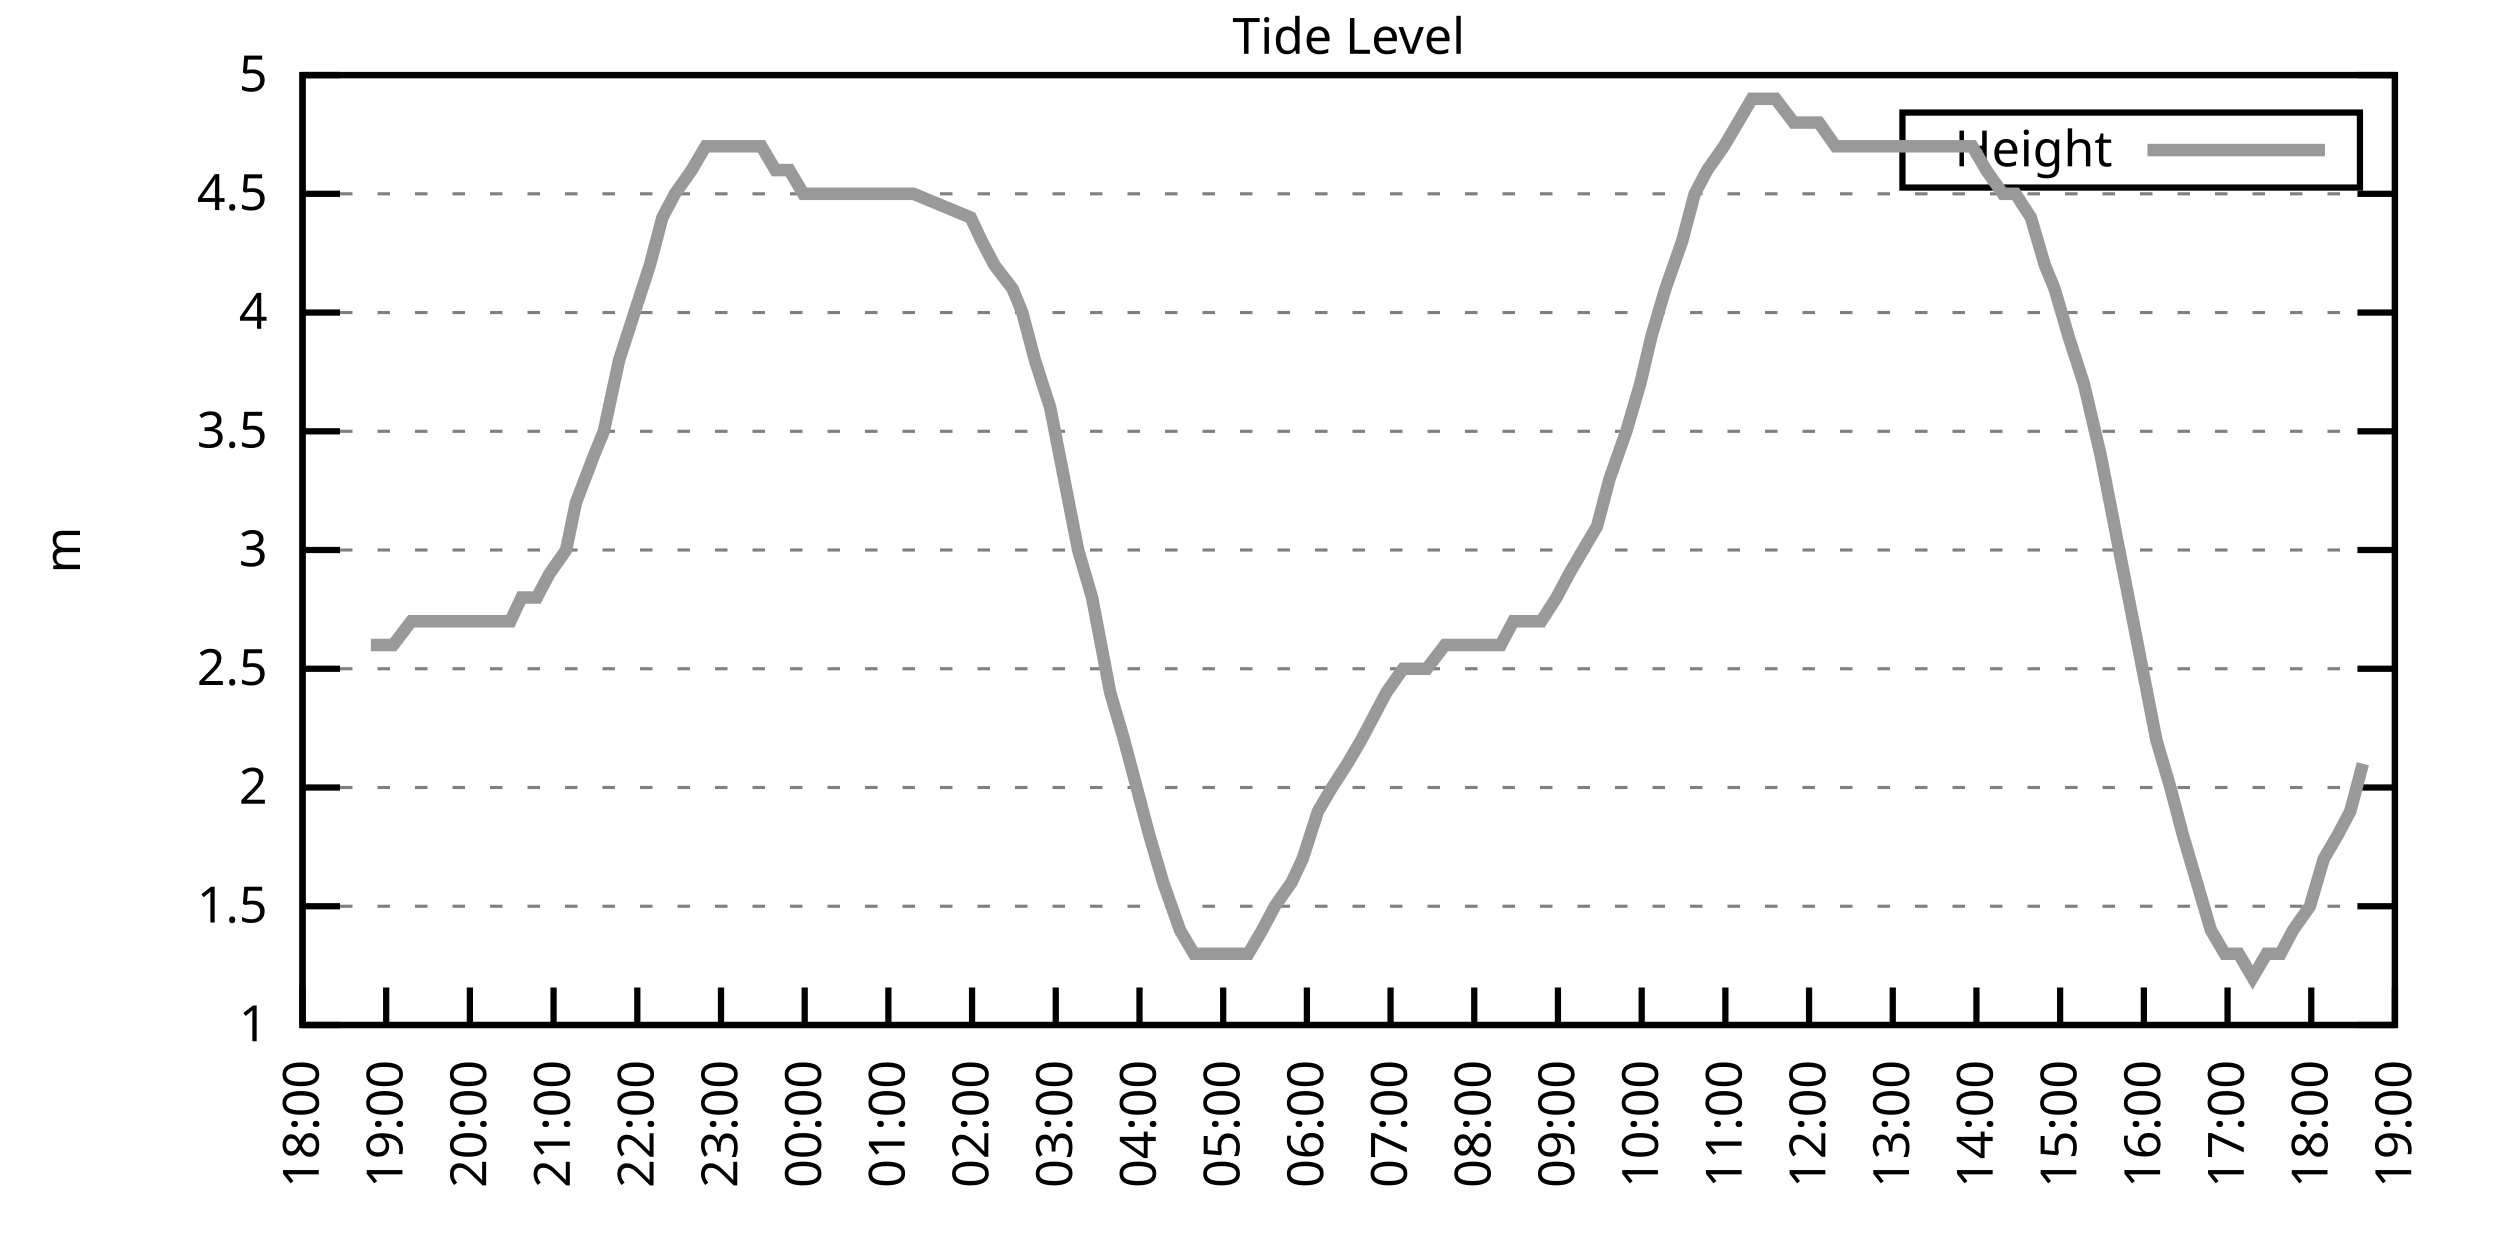
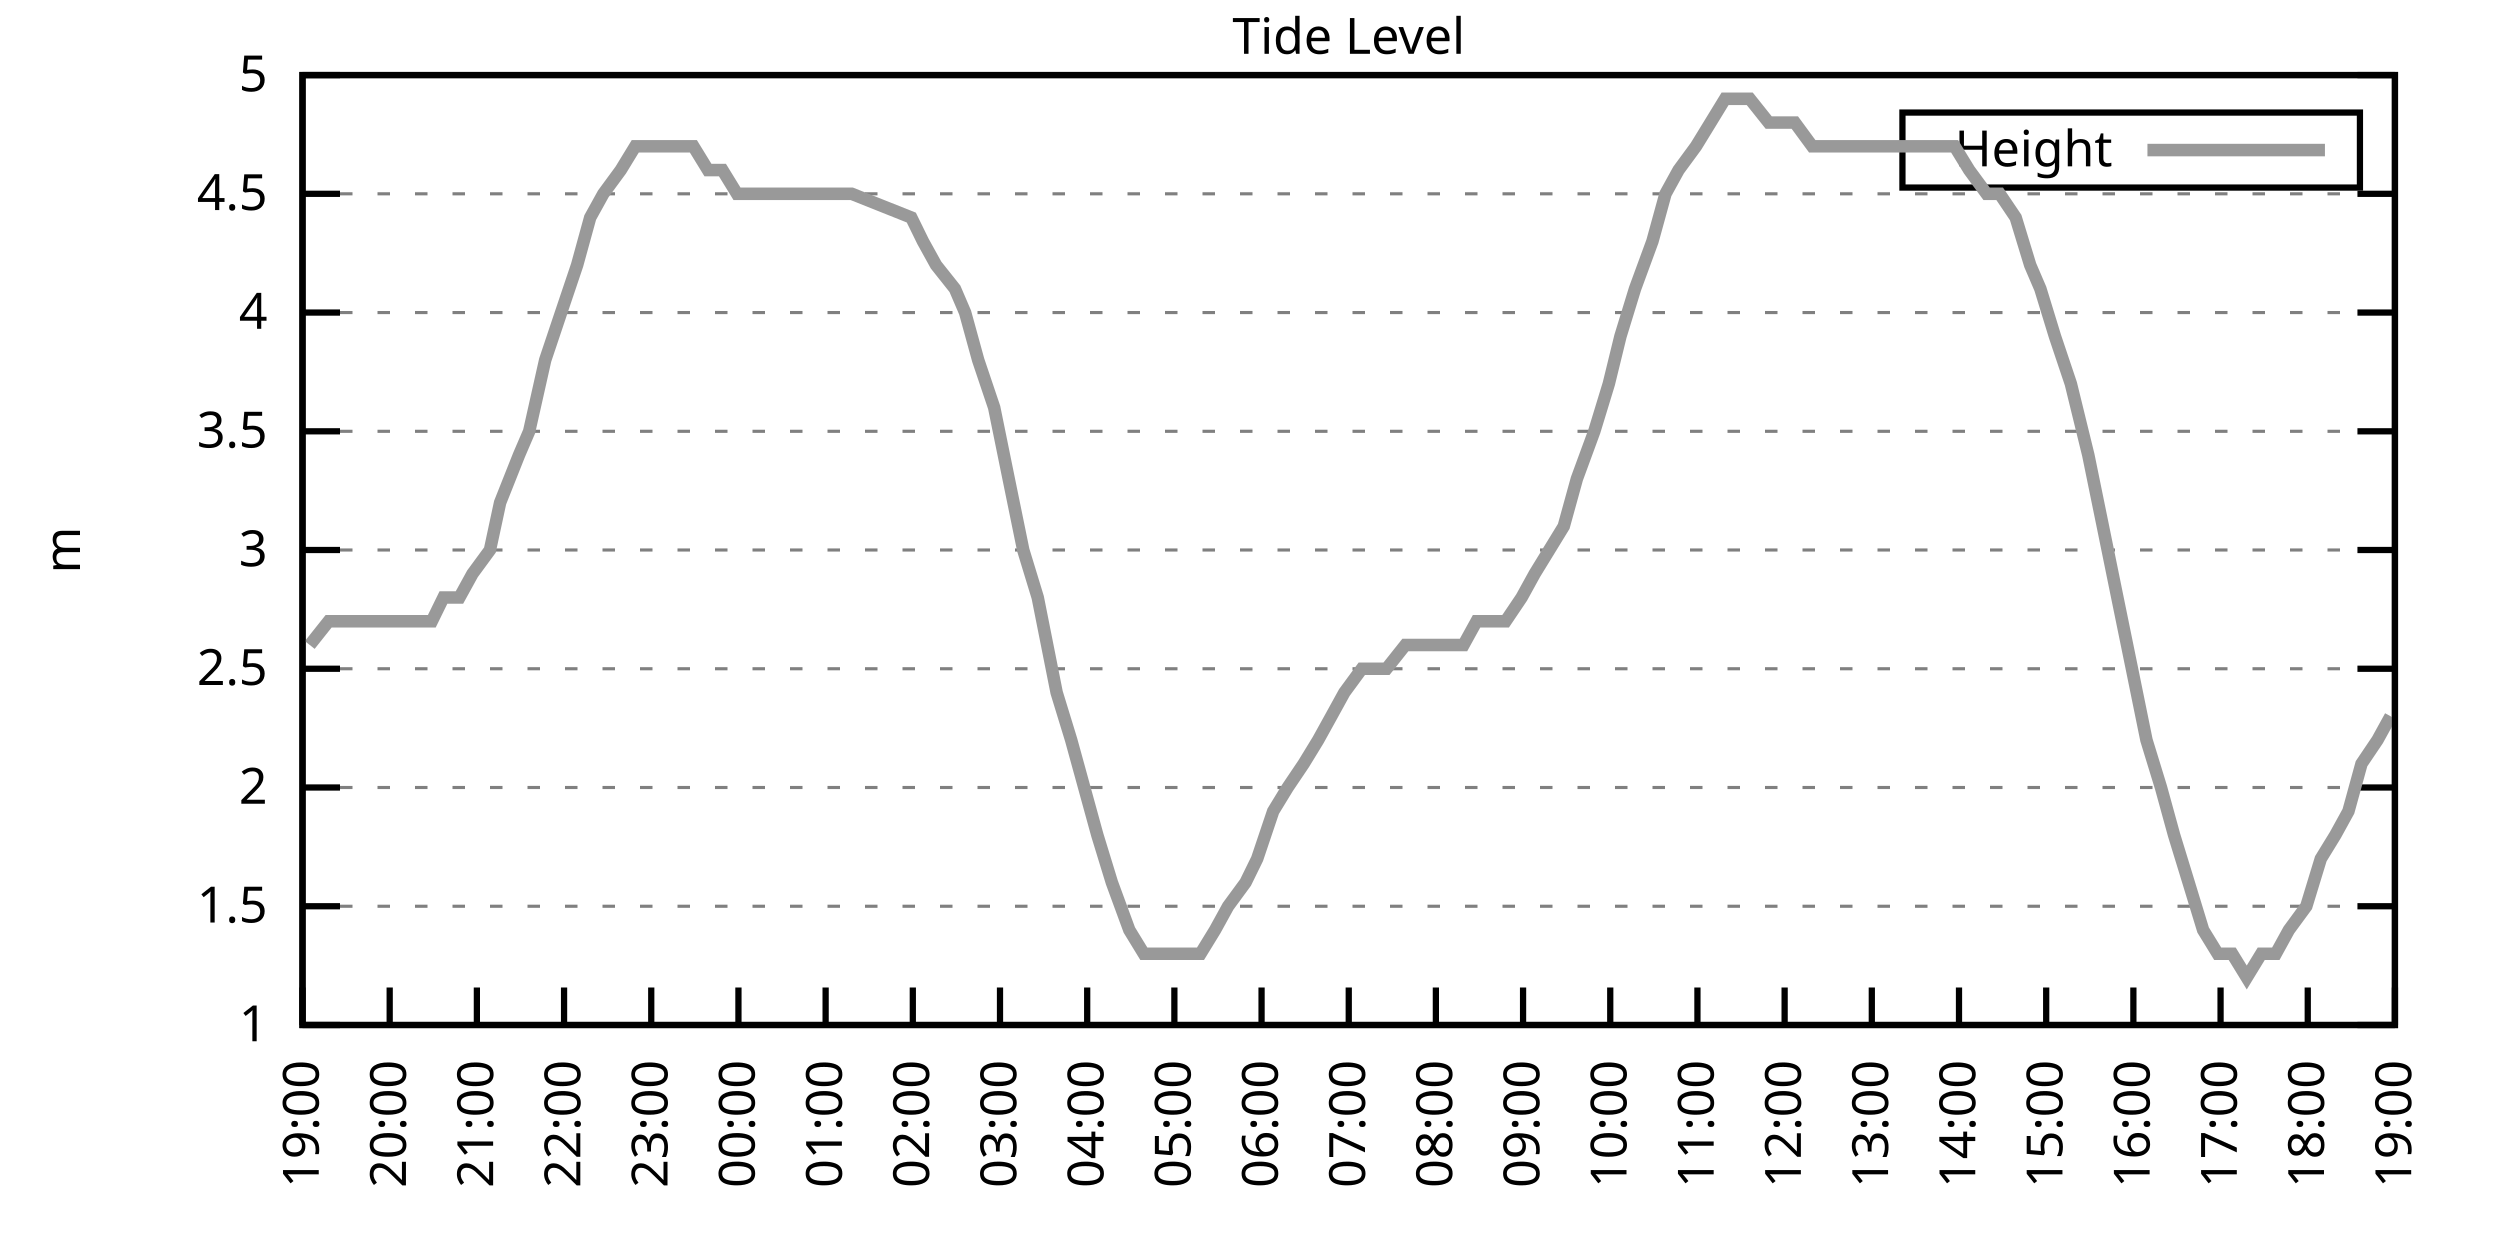
<svg xmlns="http://www.w3.org/2000/svg" xmlns:xlink="http://www.w3.org/1999/xlink" width="400" height="200" viewBox="0 0 400 200">
  <g id="gnuplot_canvas">
    <rect x="0" y="0" width="400" height="200" fill="none" />
    <defs>
      <circle id="gpDot" r="0.5" stroke-width="0.5" stroke="currentColor" />
      <path id="gpPt0" stroke-width="0.333" stroke="currentColor" d="M-1,0 h2 M0,-1 v2" />
      <path id="gpPt1" stroke-width="0.333" stroke="currentColor" d="M-1,-1 L1,1 M1,-1 L-1,1" />
      <path id="gpPt2" stroke-width="0.333" stroke="currentColor" d="M-1,0 L1,0 M0,-1 L0,1 M-1,-1 L1,1 M-1,1 L1,-1" />
      <rect id="gpPt3" stroke-width="0.333" stroke="currentColor" x="-1" y="-1" width="2" height="2" />
      <rect id="gpPt4" stroke-width="0.333" stroke="currentColor" fill="currentColor" x="-1" y="-1" width="2" height="2" />
      <circle id="gpPt5" stroke-width="0.333" stroke="currentColor" cx="0" cy="0" r="1" />
      <use xlink:href="#gpPt5" id="gpPt6" fill="currentColor" stroke="none" />
      <path id="gpPt7" stroke-width="0.333" stroke="currentColor" d="M0,-1.33 L-1.33,0.67 L1.33,0.67 z" />
      <use xlink:href="#gpPt7" id="gpPt8" fill="currentColor" stroke="none" />
      <use xlink:href="#gpPt7" id="gpPt9" stroke="currentColor" transform="rotate(180)" />
      <use xlink:href="#gpPt9" id="gpPt10" fill="currentColor" stroke="none" />
      <use xlink:href="#gpPt3" id="gpPt11" stroke="currentColor" transform="rotate(45)" />
      <use xlink:href="#gpPt11" id="gpPt12" fill="currentColor" stroke="none" />
      <path id="gpPt13" stroke-width="0.333" stroke="currentColor" d="M0,1.330 L1.265,0.411 L0.782,-1.067 L-0.782,-1.076 L-1.265,0.411 z" />
      <use xlink:href="#gpPt13" id="gpPt14" fill="currentColor" stroke="none" />
      <filter id="textbox" filterUnits="objectBoundingBox" x="0" y="0" height="1" width="1">
        <feFlood flood-color="white" flood-opacity="1" result="bgnd" />
        <feComposite in="SourceGraphic" in2="bgnd" operator="atop" />
      </filter>
      <filter id="greybox" filterUnits="objectBoundingBox" x="0" y="0" height="1" width="1">
        <feFlood flood-color="lightgrey" flood-opacity="1" result="grey" />
        <feComposite in="SourceGraphic" in2="grey" operator="atop" />
      </filter>
    </defs>
    <g fill="none" color="white" stroke="currentColor" stroke-width="1.00" stroke-linecap="butt" stroke-linejoin="miter">
</g>
    <g fill="none" color="black" stroke="currentColor" stroke-width="1.00" stroke-linecap="butt" stroke-linejoin="miter">
      <g stroke="none" shape-rendering="crispEdges">
        <polygon fill="rgb(255, 255, 255)" points="48.40,164.00 383.18,164.00 383.18,12.02 48.40,12.02 " />
      </g>
    </g>
    <g fill="none" color="black" stroke="currentColor" stroke-width="1.00" stroke-linecap="butt" stroke-linejoin="miter">
</g>
    <g fill="none" color="black" stroke="black" stroke-width="0.50" stroke-linecap="butt" stroke-linejoin="miter">
</g>
    <g fill="none" color="gray" stroke="currentColor" stroke-width="0.50" stroke-linecap="butt" stroke-linejoin="miter">
      <path stroke="gray" stroke-dasharray="2,4" class="gridline" d="M48.40,164.00 L383.19,164.00  " />
    </g>
    <g fill="none" color="gray" stroke="gray" stroke-width="1.00" stroke-linecap="butt" stroke-linejoin="miter">
</g>
    <g fill="none" color="black" stroke="currentColor" stroke-width="1.00" stroke-linecap="butt" stroke-linejoin="miter">
      <path stroke="black" d="M48.40,164.00 L54.40,164.00 M383.19,164.00 L377.19,164.00  " />
      <g transform="translate(42.80,166.60)" stroke="none" fill="black" font-family="Sans" font-size="8.00" text-anchor="end">
        <text>
          <tspan font-family="Sans"> 1</tspan>
        </text>
      </g>
    </g>
    <g fill="none" color="black" stroke="currentColor" stroke-width="1.00" stroke-linecap="butt" stroke-linejoin="miter">
</g>
    <g fill="none" color="black" stroke="black" stroke-width="0.50" stroke-linecap="butt" stroke-linejoin="miter">
</g>
    <g fill="none" color="gray" stroke="currentColor" stroke-width="0.50" stroke-linecap="butt" stroke-linejoin="miter">
      <path stroke="gray" stroke-dasharray="2,4" class="gridline" d="M48.40,145.00 L383.19,145.00  " />
    </g>
    <g fill="none" color="gray" stroke="gray" stroke-width="1.00" stroke-linecap="butt" stroke-linejoin="miter">
</g>
    <g fill="none" color="black" stroke="currentColor" stroke-width="1.00" stroke-linecap="butt" stroke-linejoin="miter">
      <path stroke="black" d="M48.40,145.00 L54.40,145.00 M383.19,145.00 L377.19,145.00  " />
      <g transform="translate(42.80,147.60)" stroke="none" fill="black" font-family="Sans" font-size="8.00" text-anchor="end">
        <text>
          <tspan font-family="Sans"> 1.5</tspan>
        </text>
      </g>
    </g>
    <g fill="none" color="black" stroke="currentColor" stroke-width="1.00" stroke-linecap="butt" stroke-linejoin="miter">
</g>
    <g fill="none" color="black" stroke="black" stroke-width="0.50" stroke-linecap="butt" stroke-linejoin="miter">
</g>
    <g fill="none" color="gray" stroke="currentColor" stroke-width="0.50" stroke-linecap="butt" stroke-linejoin="miter">
      <path stroke="gray" stroke-dasharray="2,4" class="gridline" d="M48.40,126.00 L383.19,126.00  " />
    </g>
    <g fill="none" color="gray" stroke="gray" stroke-width="1.00" stroke-linecap="butt" stroke-linejoin="miter">
</g>
    <g fill="none" color="black" stroke="currentColor" stroke-width="1.00" stroke-linecap="butt" stroke-linejoin="miter">
      <path stroke="black" d="M48.40,126.00 L54.40,126.00 M383.19,126.00 L377.19,126.00  " />
      <g transform="translate(42.80,128.60)" stroke="none" fill="black" font-family="Sans" font-size="8.00" text-anchor="end">
        <text>
          <tspan font-family="Sans"> 2</tspan>
        </text>
      </g>
    </g>
    <g fill="none" color="black" stroke="currentColor" stroke-width="1.00" stroke-linecap="butt" stroke-linejoin="miter">
</g>
    <g fill="none" color="black" stroke="black" stroke-width="0.50" stroke-linecap="butt" stroke-linejoin="miter">
</g>
    <g fill="none" color="gray" stroke="currentColor" stroke-width="0.50" stroke-linecap="butt" stroke-linejoin="miter">
      <path stroke="gray" stroke-dasharray="2,4" class="gridline" d="M48.40,107.00 L383.19,107.00  " />
    </g>
    <g fill="none" color="gray" stroke="gray" stroke-width="1.00" stroke-linecap="butt" stroke-linejoin="miter">
</g>
    <g fill="none" color="black" stroke="currentColor" stroke-width="1.00" stroke-linecap="butt" stroke-linejoin="miter">
      <path stroke="black" d="M48.40,107.00 L54.40,107.00 M383.19,107.00 L377.19,107.00  " />
      <g transform="translate(42.80,109.60)" stroke="none" fill="black" font-family="Sans" font-size="8.00" text-anchor="end">
        <text>
          <tspan font-family="Sans"> 2.5</tspan>
        </text>
      </g>
    </g>
    <g fill="none" color="black" stroke="currentColor" stroke-width="1.00" stroke-linecap="butt" stroke-linejoin="miter">
</g>
    <g fill="none" color="black" stroke="black" stroke-width="0.50" stroke-linecap="butt" stroke-linejoin="miter">
</g>
    <g fill="none" color="gray" stroke="currentColor" stroke-width="0.50" stroke-linecap="butt" stroke-linejoin="miter">
      <path stroke="gray" stroke-dasharray="2,4" class="gridline" d="M48.40,88.00 L383.19,88.00  " />
    </g>
    <g fill="none" color="gray" stroke="gray" stroke-width="1.00" stroke-linecap="butt" stroke-linejoin="miter">
</g>
    <g fill="none" color="black" stroke="currentColor" stroke-width="1.00" stroke-linecap="butt" stroke-linejoin="miter">
      <path stroke="black" d="M48.40,88.00 L54.40,88.00 M383.19,88.00 L377.19,88.00  " />
      <g transform="translate(42.80,90.60)" stroke="none" fill="black" font-family="Sans" font-size="8.00" text-anchor="end">
        <text>
          <tspan font-family="Sans"> 3</tspan>
        </text>
      </g>
    </g>
    <g fill="none" color="black" stroke="currentColor" stroke-width="1.00" stroke-linecap="butt" stroke-linejoin="miter">
</g>
    <g fill="none" color="black" stroke="black" stroke-width="0.50" stroke-linecap="butt" stroke-linejoin="miter">
</g>
    <g fill="none" color="gray" stroke="currentColor" stroke-width="0.50" stroke-linecap="butt" stroke-linejoin="miter">
      <path stroke="gray" stroke-dasharray="2,4" class="gridline" d="M48.40,69.01 L383.19,69.01  " />
    </g>
    <g fill="none" color="gray" stroke="gray" stroke-width="1.00" stroke-linecap="butt" stroke-linejoin="miter">
</g>
    <g fill="none" color="black" stroke="currentColor" stroke-width="1.00" stroke-linecap="butt" stroke-linejoin="miter">
      <path stroke="black" d="M48.40,69.01 L54.40,69.01 M383.19,69.01 L377.19,69.01  " />
      <g transform="translate(42.80,71.61)" stroke="none" fill="black" font-family="Sans" font-size="8.00" text-anchor="end">
        <text>
          <tspan font-family="Sans"> 3.5</tspan>
        </text>
      </g>
    </g>
    <g fill="none" color="black" stroke="currentColor" stroke-width="1.00" stroke-linecap="butt" stroke-linejoin="miter">
</g>
    <g fill="none" color="black" stroke="black" stroke-width="0.50" stroke-linecap="butt" stroke-linejoin="miter">
</g>
    <g fill="none" color="gray" stroke="currentColor" stroke-width="0.50" stroke-linecap="butt" stroke-linejoin="miter">
      <path stroke="gray" stroke-dasharray="2,4" class="gridline" d="M48.40,50.01 L383.19,50.01  " />
    </g>
    <g fill="none" color="gray" stroke="gray" stroke-width="1.00" stroke-linecap="butt" stroke-linejoin="miter">
</g>
    <g fill="none" color="black" stroke="currentColor" stroke-width="1.00" stroke-linecap="butt" stroke-linejoin="miter">
      <path stroke="black" d="M48.40,50.01 L54.40,50.01 M383.19,50.01 L377.19,50.01  " />
      <g transform="translate(42.80,52.61)" stroke="none" fill="black" font-family="Sans" font-size="8.00" text-anchor="end">
        <text>
          <tspan font-family="Sans"> 4</tspan>
        </text>
      </g>
    </g>
    <g fill="none" color="black" stroke="currentColor" stroke-width="1.00" stroke-linecap="butt" stroke-linejoin="miter">
</g>
    <g fill="none" color="black" stroke="black" stroke-width="0.50" stroke-linecap="butt" stroke-linejoin="miter">
</g>
    <g fill="none" color="gray" stroke="currentColor" stroke-width="0.50" stroke-linecap="butt" stroke-linejoin="miter">
      <path stroke="gray" stroke-dasharray="2,4" class="gridline" d="M48.40,31.01 L383.19,31.01  " />
    </g>
    <g fill="none" color="gray" stroke="gray" stroke-width="1.00" stroke-linecap="butt" stroke-linejoin="miter">
</g>
    <g fill="none" color="black" stroke="currentColor" stroke-width="1.00" stroke-linecap="butt" stroke-linejoin="miter">
      <path stroke="black" d="M48.40,31.01 L54.40,31.01 M383.19,31.01 L377.19,31.01  " />
      <g transform="translate(42.80,33.61)" stroke="none" fill="black" font-family="Sans" font-size="8.00" text-anchor="end">
        <text>
          <tspan font-family="Sans"> 4.5</tspan>
        </text>
      </g>
    </g>
    <g fill="none" color="black" stroke="currentColor" stroke-width="1.00" stroke-linecap="butt" stroke-linejoin="miter">
</g>
    <g fill="none" color="black" stroke="black" stroke-width="0.50" stroke-linecap="butt" stroke-linejoin="miter">
</g>
    <g fill="none" color="gray" stroke="currentColor" stroke-width="0.50" stroke-linecap="butt" stroke-linejoin="miter">
      <path stroke="gray" stroke-dasharray="2,4" class="gridline" d="M48.40,12.01 L383.19,12.01  " />
    </g>
    <g fill="none" color="gray" stroke="gray" stroke-width="1.00" stroke-linecap="butt" stroke-linejoin="miter">
</g>
    <g fill="none" color="black" stroke="currentColor" stroke-width="1.00" stroke-linecap="butt" stroke-linejoin="miter">
      <path stroke="black" d="M48.40,12.01 L54.40,12.01 M383.19,12.01 L377.19,12.01  " />
      <g transform="translate(42.80,14.61)" stroke="none" fill="black" font-family="Sans" font-size="8.00" text-anchor="end">
        <text>
          <tspan font-family="Sans"> 5</tspan>
        </text>
      </g>
    </g>
    <g fill="none" color="black" stroke="currentColor" stroke-width="1.00" stroke-linecap="butt" stroke-linejoin="miter">
      <path stroke="black" d="M48.40,164.00 L48.40,158.00  " />
      <g transform="translate(51.00,169.60) rotate(270.00)" stroke="none" fill="black" font-family="Sans" font-size="8.00" text-anchor="end">
        <text>
-           <tspan font-family="Sans">18:00</tspan>
-         </text>
-       </g>
-     </g>
-     <g fill="none" color="black" stroke="currentColor" stroke-width="1.00" stroke-linecap="butt" stroke-linejoin="miter">
-       <path stroke="black" d="M61.79,164.00 L61.79,158.00  " />
-       <g transform="translate(64.39,169.60) rotate(270.00)" stroke="none" fill="black" font-family="Sans" font-size="8.00" text-anchor="end">
-         <text>
          <tspan font-family="Sans">19:00</tspan>
        </text>
      </g>
    </g>
    <g fill="none" color="black" stroke="currentColor" stroke-width="1.00" stroke-linecap="butt" stroke-linejoin="miter">
-       <path stroke="black" d="M75.18,164.00 L75.18,158.00  " />
-       <g transform="translate(77.78,169.60) rotate(270.00)" stroke="none" fill="black" font-family="Sans" font-size="8.00" text-anchor="end">
+       <path stroke="black" d="M62.35,164.00 L62.35,158.00  " />
+       <g transform="translate(64.95,169.60) rotate(270.00)" stroke="none" fill="black" font-family="Sans" font-size="8.00" text-anchor="end">
        <text>
          <tspan font-family="Sans">20:00</tspan>
        </text>
      </g>
    </g>
    <g fill="none" color="black" stroke="currentColor" stroke-width="1.00" stroke-linecap="butt" stroke-linejoin="miter">
-       <path stroke="black" d="M88.57,164.00 L88.57,158.00  " />
-       <g transform="translate(91.17,169.60) rotate(270.00)" stroke="none" fill="black" font-family="Sans" font-size="8.00" text-anchor="end">
+       <path stroke="black" d="M76.30,164.00 L76.30,158.00  " />
+       <g transform="translate(78.90,169.60) rotate(270.00)" stroke="none" fill="black" font-family="Sans" font-size="8.00" text-anchor="end">
        <text>
          <tspan font-family="Sans">21:00</tspan>
        </text>
      </g>
    </g>
    <g fill="none" color="black" stroke="currentColor" stroke-width="1.00" stroke-linecap="butt" stroke-linejoin="miter">
-       <path stroke="black" d="M101.97,164.00 L101.97,158.00  " />
-       <g transform="translate(104.57,169.60) rotate(270.00)" stroke="none" fill="black" font-family="Sans" font-size="8.00" text-anchor="end">
+       <path stroke="black" d="M90.25,164.00 L90.25,158.00  " />
+       <g transform="translate(92.85,169.60) rotate(270.00)" stroke="none" fill="black" font-family="Sans" font-size="8.00" text-anchor="end">
        <text>
          <tspan font-family="Sans">22:00</tspan>
        </text>
      </g>
    </g>
    <g fill="none" color="black" stroke="currentColor" stroke-width="1.00" stroke-linecap="butt" stroke-linejoin="miter">
-       <path stroke="black" d="M115.36,164.00 L115.36,158.00  " />
-       <g transform="translate(117.96,169.60) rotate(270.00)" stroke="none" fill="black" font-family="Sans" font-size="8.00" text-anchor="end">
+       <path stroke="black" d="M104.20,164.00 L104.20,158.00  " />
+       <g transform="translate(106.80,169.60) rotate(270.00)" stroke="none" fill="black" font-family="Sans" font-size="8.00" text-anchor="end">
        <text>
          <tspan font-family="Sans">23:00</tspan>
        </text>
      </g>
    </g>
    <g fill="none" color="black" stroke="currentColor" stroke-width="1.00" stroke-linecap="butt" stroke-linejoin="miter">
-       <path stroke="black" d="M128.75,164.00 L128.75,158.00  " />
-       <g transform="translate(131.35,169.60) rotate(270.00)" stroke="none" fill="black" font-family="Sans" font-size="8.00" text-anchor="end">
+       <path stroke="black" d="M118.15,164.00 L118.15,158.00  " />
+       <g transform="translate(120.75,169.60) rotate(270.00)" stroke="none" fill="black" font-family="Sans" font-size="8.00" text-anchor="end">
        <text>
          <tspan font-family="Sans">00:00</tspan>
        </text>
      </g>
    </g>
    <g fill="none" color="black" stroke="currentColor" stroke-width="1.00" stroke-linecap="butt" stroke-linejoin="miter">
-       <path stroke="black" d="M142.14,164.00 L142.14,158.00  " />
-       <g transform="translate(144.74,169.60) rotate(270.00)" stroke="none" fill="black" font-family="Sans" font-size="8.00" text-anchor="end">
+       <path stroke="black" d="M132.10,164.00 L132.10,158.00  " />
+       <g transform="translate(134.70,169.60) rotate(270.00)" stroke="none" fill="black" font-family="Sans" font-size="8.00" text-anchor="end">
        <text>
          <tspan font-family="Sans">01:00</tspan>
        </text>
      </g>
    </g>
    <g fill="none" color="black" stroke="currentColor" stroke-width="1.00" stroke-linecap="butt" stroke-linejoin="miter">
-       <path stroke="black" d="M155.53,164.00 L155.53,158.00  " />
-       <g transform="translate(158.13,169.60) rotate(270.00)" stroke="none" fill="black" font-family="Sans" font-size="8.00" text-anchor="end">
+       <path stroke="black" d="M146.05,164.00 L146.05,158.00  " />
+       <g transform="translate(148.65,169.60) rotate(270.00)" stroke="none" fill="black" font-family="Sans" font-size="8.00" text-anchor="end">
        <text>
          <tspan font-family="Sans">02:00</tspan>
        </text>
      </g>
    </g>
    <g fill="none" color="black" stroke="currentColor" stroke-width="1.00" stroke-linecap="butt" stroke-linejoin="miter">
-       <path stroke="black" d="M168.92,164.00 L168.92,158.00  " />
-       <g transform="translate(171.52,169.60) rotate(270.00)" stroke="none" fill="black" font-family="Sans" font-size="8.00" text-anchor="end">
+       <path stroke="black" d="M160.00,164.00 L160.00,158.00  " />
+       <g transform="translate(162.60,169.60) rotate(270.00)" stroke="none" fill="black" font-family="Sans" font-size="8.00" text-anchor="end">
        <text>
          <tspan font-family="Sans">03:00</tspan>
        </text>
      </g>
    </g>
    <g fill="none" color="black" stroke="currentColor" stroke-width="1.00" stroke-linecap="butt" stroke-linejoin="miter">
-       <path stroke="black" d="M182.32,164.00 L182.32,158.00  " />
-       <g transform="translate(184.92,169.60) rotate(270.00)" stroke="none" fill="black" font-family="Sans" font-size="8.00" text-anchor="end">
+       <path stroke="black" d="M173.95,164.00 L173.95,158.00  " />
+       <g transform="translate(176.55,169.60) rotate(270.00)" stroke="none" fill="black" font-family="Sans" font-size="8.00" text-anchor="end">
        <text>
          <tspan font-family="Sans">04:00</tspan>
        </text>
      </g>
    </g>
    <g fill="none" color="black" stroke="currentColor" stroke-width="1.00" stroke-linecap="butt" stroke-linejoin="miter">
-       <path stroke="black" d="M195.71,164.00 L195.71,158.00  " />
-       <g transform="translate(198.31,169.60) rotate(270.00)" stroke="none" fill="black" font-family="Sans" font-size="8.00" text-anchor="end">
+       <path stroke="black" d="M187.90,164.00 L187.90,158.00  " />
+       <g transform="translate(190.50,169.60) rotate(270.00)" stroke="none" fill="black" font-family="Sans" font-size="8.00" text-anchor="end">
        <text>
          <tspan font-family="Sans">05:00</tspan>
        </text>
      </g>
    </g>
    <g fill="none" color="black" stroke="currentColor" stroke-width="1.00" stroke-linecap="butt" stroke-linejoin="miter">
-       <path stroke="black" d="M209.10,164.00 L209.10,158.00  " />
-       <g transform="translate(211.70,169.60) rotate(270.00)" stroke="none" fill="black" font-family="Sans" font-size="8.00" text-anchor="end">
+       <path stroke="black" d="M201.85,164.00 L201.85,158.00  " />
+       <g transform="translate(204.45,169.60) rotate(270.00)" stroke="none" fill="black" font-family="Sans" font-size="8.00" text-anchor="end">
        <text>
          <tspan font-family="Sans">06:00</tspan>
        </text>
      </g>
    </g>
    <g fill="none" color="black" stroke="currentColor" stroke-width="1.00" stroke-linecap="butt" stroke-linejoin="miter">
-       <path stroke="black" d="M222.49,164.00 L222.49,158.00  " />
-       <g transform="translate(225.09,169.60) rotate(270.00)" stroke="none" fill="black" font-family="Sans" font-size="8.00" text-anchor="end">
+       <path stroke="black" d="M215.80,164.00 L215.80,158.00  " />
+       <g transform="translate(218.40,169.60) rotate(270.00)" stroke="none" fill="black" font-family="Sans" font-size="8.00" text-anchor="end">
        <text>
          <tspan font-family="Sans">07:00</tspan>
        </text>
      </g>
    </g>
    <g fill="none" color="black" stroke="currentColor" stroke-width="1.00" stroke-linecap="butt" stroke-linejoin="miter">
-       <path stroke="black" d="M235.88,164.00 L235.88,158.00  " />
-       <g transform="translate(238.48,169.60) rotate(270.00)" stroke="none" fill="black" font-family="Sans" font-size="8.00" text-anchor="end">
+       <path stroke="black" d="M229.74,164.00 L229.74,158.00  " />
+       <g transform="translate(232.34,169.60) rotate(270.00)" stroke="none" fill="black" font-family="Sans" font-size="8.00" text-anchor="end">
        <text>
          <tspan font-family="Sans">08:00</tspan>
        </text>
      </g>
    </g>
    <g fill="none" color="black" stroke="currentColor" stroke-width="1.00" stroke-linecap="butt" stroke-linejoin="miter">
-       <path stroke="black" d="M249.27,164.00 L249.27,158.00  " />
-       <g transform="translate(251.87,169.60) rotate(270.00)" stroke="none" fill="black" font-family="Sans" font-size="8.00" text-anchor="end">
+       <path stroke="black" d="M243.69,164.00 L243.69,158.00  " />
+       <g transform="translate(246.29,169.60) rotate(270.00)" stroke="none" fill="black" font-family="Sans" font-size="8.00" text-anchor="end">
        <text>
          <tspan font-family="Sans">09:00</tspan>
        </text>
      </g>
    </g>
    <g fill="none" color="black" stroke="currentColor" stroke-width="1.00" stroke-linecap="butt" stroke-linejoin="miter">
-       <path stroke="black" d="M262.67,164.00 L262.67,158.00  " />
-       <g transform="translate(265.27,169.60) rotate(270.00)" stroke="none" fill="black" font-family="Sans" font-size="8.00" text-anchor="end">
+       <path stroke="black" d="M257.64,164.00 L257.64,158.00  " />
+       <g transform="translate(260.24,169.60) rotate(270.00)" stroke="none" fill="black" font-family="Sans" font-size="8.00" text-anchor="end">
        <text>
          <tspan font-family="Sans">10:00</tspan>
        </text>
      </g>
    </g>
    <g fill="none" color="black" stroke="currentColor" stroke-width="1.00" stroke-linecap="butt" stroke-linejoin="miter">
-       <path stroke="black" d="M276.06,164.00 L276.06,158.00  " />
-       <g transform="translate(278.66,169.60) rotate(270.00)" stroke="none" fill="black" font-family="Sans" font-size="8.00" text-anchor="end">
+       <path stroke="black" d="M271.59,164.00 L271.59,158.00  " />
+       <g transform="translate(274.19,169.60) rotate(270.00)" stroke="none" fill="black" font-family="Sans" font-size="8.00" text-anchor="end">
        <text>
          <tspan font-family="Sans">11:00</tspan>
        </text>
      </g>
    </g>
    <g fill="none" color="black" stroke="currentColor" stroke-width="1.00" stroke-linecap="butt" stroke-linejoin="miter">
-       <path stroke="black" d="M289.45,164.00 L289.45,158.00  " />
-       <g transform="translate(292.05,169.60) rotate(270.00)" stroke="none" fill="black" font-family="Sans" font-size="8.00" text-anchor="end">
+       <path stroke="black" d="M285.54,164.00 L285.54,158.00  " />
+       <g transform="translate(288.14,169.60) rotate(270.00)" stroke="none" fill="black" font-family="Sans" font-size="8.00" text-anchor="end">
        <text>
          <tspan font-family="Sans">12:00</tspan>
        </text>
      </g>
    </g>
    <g fill="none" color="black" stroke="currentColor" stroke-width="1.00" stroke-linecap="butt" stroke-linejoin="miter">
-       <path stroke="black" d="M302.84,164.00 L302.84,158.00  " />
-       <g transform="translate(305.44,169.60) rotate(270.00)" stroke="none" fill="black" font-family="Sans" font-size="8.00" text-anchor="end">
+       <path stroke="black" d="M299.49,164.00 L299.49,158.00  " />
+       <g transform="translate(302.09,169.60) rotate(270.00)" stroke="none" fill="black" font-family="Sans" font-size="8.00" text-anchor="end">
        <text>
          <tspan font-family="Sans">13:00</tspan>
        </text>
      </g>
    </g>
    <g fill="none" color="black" stroke="currentColor" stroke-width="1.00" stroke-linecap="butt" stroke-linejoin="miter">
-       <path stroke="black" d="M316.23,164.00 L316.23,158.00  " />
-       <g transform="translate(318.83,169.60) rotate(270.00)" stroke="none" fill="black" font-family="Sans" font-size="8.00" text-anchor="end">
+       <path stroke="black" d="M313.44,164.00 L313.44,158.00  " />
+       <g transform="translate(316.04,169.60) rotate(270.00)" stroke="none" fill="black" font-family="Sans" font-size="8.00" text-anchor="end">
        <text>
          <tspan font-family="Sans">14:00</tspan>
        </text>
      </g>
    </g>
    <g fill="none" color="black" stroke="currentColor" stroke-width="1.00" stroke-linecap="butt" stroke-linejoin="miter">
-       <path stroke="black" d="M329.62,164.00 L329.62,158.00  " />
-       <g transform="translate(332.22,169.60) rotate(270.00)" stroke="none" fill="black" font-family="Sans" font-size="8.00" text-anchor="end">
+       <path stroke="black" d="M327.39,164.00 L327.39,158.00  " />
+       <g transform="translate(329.99,169.60) rotate(270.00)" stroke="none" fill="black" font-family="Sans" font-size="8.00" text-anchor="end">
        <text>
          <tspan font-family="Sans">15:00</tspan>
        </text>
      </g>
    </g>
    <g fill="none" color="black" stroke="currentColor" stroke-width="1.00" stroke-linecap="butt" stroke-linejoin="miter">
-       <path stroke="black" d="M343.02,164.00 L343.02,158.00  " />
-       <g transform="translate(345.62,169.60) rotate(270.00)" stroke="none" fill="black" font-family="Sans" font-size="8.00" text-anchor="end">
+       <path stroke="black" d="M341.34,164.00 L341.34,158.00  " />
+       <g transform="translate(343.94,169.60) rotate(270.00)" stroke="none" fill="black" font-family="Sans" font-size="8.00" text-anchor="end">
        <text>
          <tspan font-family="Sans">16:00</tspan>
        </text>
      </g>
    </g>
    <g fill="none" color="black" stroke="currentColor" stroke-width="1.00" stroke-linecap="butt" stroke-linejoin="miter">
-       <path stroke="black" d="M356.41,164.00 L356.41,158.00  " />
-       <g transform="translate(359.01,169.60) rotate(270.00)" stroke="none" fill="black" font-family="Sans" font-size="8.00" text-anchor="end">
+       <path stroke="black" d="M355.29,164.00 L355.29,158.00  " />
+       <g transform="translate(357.89,169.60) rotate(270.00)" stroke="none" fill="black" font-family="Sans" font-size="8.00" text-anchor="end">
        <text>
          <tspan font-family="Sans">17:00</tspan>
        </text>
      </g>
    </g>
    <g fill="none" color="black" stroke="currentColor" stroke-width="1.00" stroke-linecap="butt" stroke-linejoin="miter">
-       <path stroke="black" d="M369.80,164.00 L369.80,158.00  " />
-       <g transform="translate(372.40,169.60) rotate(270.00)" stroke="none" fill="black" font-family="Sans" font-size="8.00" text-anchor="end">
+       <path stroke="black" d="M369.24,164.00 L369.24,158.00  " />
+       <g transform="translate(371.84,169.60) rotate(270.00)" stroke="none" fill="black" font-family="Sans" font-size="8.00" text-anchor="end">
        <text>
          <tspan font-family="Sans">18:00</tspan>
        </text>
      </g>
    </g>
    <g fill="none" color="black" stroke="currentColor" stroke-width="1.00" stroke-linecap="butt" stroke-linejoin="miter">
      <path stroke="black" d="M383.19,164.00 L383.19,158.00  " />
      <g transform="translate(385.79,169.60) rotate(270.00)" stroke="none" fill="black" font-family="Sans" font-size="8.00" text-anchor="end">
        <text>
          <tspan font-family="Sans">19:00</tspan>
        </text>
      </g>
    </g>
    <g fill="none" color="black" stroke="currentColor" stroke-width="1.00" stroke-linecap="butt" stroke-linejoin="miter">
</g>
    <g fill="none" color="black" stroke="currentColor" stroke-width="1.00" stroke-linecap="butt" stroke-linejoin="miter">
      <path stroke="black" d="M48.40,12.01 L48.40,164.00 L383.19,164.00 L383.19,12.01 L48.40,12.01 Z  " />
    </g>
    <g fill="none" color="black" stroke="currentColor" stroke-width="1.00" stroke-linecap="butt" stroke-linejoin="miter">
</g>
    <g fill="none" color="black" stroke="currentColor" stroke-width="1.00" stroke-linecap="butt" stroke-linejoin="miter">
      <path stroke="black" d="M304.39,30.01 L304.39,18.01 L377.59,18.01 L377.59,30.01 L304.39,30.01 Z  " />
    </g>
    <g id="Tide_level_plot_1">
      <g fill="none" color="white" stroke="black" stroke-width="2.00" stroke-linecap="butt" stroke-linejoin="miter">
</g>
      <g fill="none" color="black" stroke="currentColor" stroke-width="2.00" stroke-linecap="butt" stroke-linejoin="miter">
        <g transform="translate(337.99,26.61)" stroke="none" fill="black" font-family="Sans" font-size="8.00" text-anchor="end">
          <text>
            <tspan font-family="Sans">Height</tspan>
          </text>
        </g>
      </g>
      <g fill="none" color="black" stroke="currentColor" stroke-width="2.00" stroke-linecap="butt" stroke-linejoin="miter">
-         <path stroke="rgb(153, 153, 153)" d="M343.59,24.01 L371.99,24.01 M59.34,103.20 L61.57,103.20 L62.91,103.20 L65.81,99.40 L68.26,99.40 L70.50,99.40   L72.73,99.40 L74.96,99.40 L76.52,99.40 L79.42,99.40 L81.66,99.40 L83.44,95.60 L85.90,95.60 L87.91,91.80   L90.58,88.00 L92.15,80.41 L95.05,72.81 L96.61,69.01 L99.06,57.61 L101.52,50.01 L103.98,42.41 L105.98,34.81   L107.99,31.01 L110.67,27.21 L112.90,23.41 L114.91,23.41 L117.14,23.41 L119.60,23.41 L121.83,23.41 L124.06,27.21   L126.29,27.21 L128.53,31.01 L130.54,31.01 L132.99,31.01 L135.00,31.01 L137.23,31.01 L139.46,31.01 L141.47,31.01   L143.93,31.01 L146.16,31.01 L155.31,34.81 L157.10,38.61 L159.10,42.41 L162.01,46.21 L163.57,50.01 L165.58,57.61   L168.03,65.21 L170.26,76.61 L172.50,88.00 L174.73,95.60 L177.63,110.80 L179.86,118.40 L181.87,126.00 L183.88,133.60   L186.11,141.20 L188.79,148.80 L191.02,152.60 L192.81,152.60 L195.04,152.60 L197.72,152.60 L199.73,152.60 L201.96,148.80   L203.97,145.00 L206.64,141.20 L208.43,137.40 L210.88,129.80 L213.12,126.00 L215.57,122.20 L217.80,118.40 L219.81,114.60   L221.82,110.80 L224.50,107.00 L226.73,107.00 L228.29,107.00 L231.20,103.20 L233.43,103.20 L235.66,103.20 L237.67,103.20   L240.12,103.20 L242.13,99.40 L244.59,99.40 L246.60,99.40 L249.05,95.60 L251.06,91.80 L253.29,88.00 L255.52,84.21   L257.53,76.61 L260.21,69.01 L262.44,61.41 L264.23,53.81 L266.46,46.21 L269.14,38.61 L271.15,31.01 L273.16,27.21   L275.83,23.41 L278.07,19.61 L280.30,15.81 L282.53,15.81 L284.09,15.81 L286.99,19.61 L289.00,19.61 L291.01,19.61   L293.69,23.41 L295.48,23.41 L298.15,23.41 L300.39,23.41 L302.62,23.41 L304.85,23.41 L307.08,23.41 L309.09,23.41   L311.32,23.41 L313.33,23.41 L315.56,23.41 L317.79,27.21 L320.47,31.01 L322.48,31.01 L324.94,34.81 L327.17,42.41   L328.73,46.21 L330.96,53.81 L333.42,61.41 L336.10,72.81 L338.33,84.21 L340.56,95.60 L342.79,107.00 L345.02,118.40   L347.26,126.00 L349.26,133.60 L351.50,141.20 L353.73,148.80 L355.96,152.60 L358.19,152.60 L360.42,156.40 L362.66,152.60   L364.89,152.60 L366.90,148.80 L369.58,145.00 L371.81,137.40 L374.04,133.60 L376.05,129.80 L378.06,122.20  " />
+         <path stroke="rgb(153, 153, 153)" d="M343.59,24.01 L371.99,24.01 M49.56,103.20 L52.58,99.40 L55.14,99.40 L57.47,99.40 L59.79,99.40 L62.12,99.40   L63.74,99.40 L66.77,99.40 L69.09,99.40 L70.95,95.60 L73.51,95.60 L75.60,91.80 L78.39,88.00 L80.02,80.41   L83.04,72.81 L84.67,69.01 L87.23,57.61 L89.78,50.01 L92.34,42.41 L94.43,34.81 L96.53,31.01 L99.32,27.21   L101.64,23.41 L103.73,23.41 L106.06,23.41 L108.62,23.41 L110.94,23.41 L113.27,27.21 L115.59,27.21 L117.92,31.01   L120.01,31.01 L122.57,31.01 L124.66,31.01 L126.98,31.01 L129.31,31.01 L131.40,31.01 L133.96,31.01 L136.28,31.01   L145.81,34.81 L147.67,38.61 L149.77,42.41 L152.79,46.21 L154.42,50.01 L156.51,57.61 L159.07,65.21 L161.39,76.61   L163.72,88.00 L166.04,95.60 L169.06,110.80 L171.39,118.40 L173.48,126.00 L175.57,133.60 L177.90,141.20 L180.69,148.80   L183.01,152.60 L184.87,152.60 L187.20,152.60 L189.99,152.60 L192.08,152.60 L194.41,148.80 L196.50,145.00 L199.29,141.20   L201.15,137.40 L203.71,129.80 L206.03,126.00 L208.59,122.20 L210.91,118.40 L213.01,114.60 L215.10,110.80 L217.89,107.00   L220.21,107.00 L221.84,107.00 L224.86,103.20 L227.19,103.20 L229.51,103.20 L231.60,103.20 L234.16,103.20 L236.25,99.40   L238.81,99.40 L240.90,99.40 L243.46,95.60 L245.55,91.80 L247.88,88.00 L250.20,84.21 L252.30,76.61 L255.09,69.01   L257.41,61.41 L259.27,53.81 L261.60,46.21 L264.39,38.61 L266.48,31.01 L268.57,27.21 L271.36,23.41 L273.69,19.61   L276.01,15.81 L278.34,15.81 L279.96,15.81 L282.99,19.61 L285.08,19.61 L287.17,19.61 L289.96,23.41 L291.82,23.41   L294.61,23.41 L296.94,23.41 L299.26,23.41 L301.58,23.41 L303.91,23.41 L306.00,23.41 L308.33,23.41 L310.42,23.41   L312.74,23.41 L315.07,27.21 L317.86,31.01 L319.95,31.01 L322.51,34.81 L324.83,42.41 L326.46,46.21 L328.79,53.81   L331.34,61.41 L334.13,72.81 L336.46,84.21 L338.78,95.60 L341.11,107.00 L343.43,118.40 L345.76,126.00 L347.85,133.60   L350.18,141.20 L352.50,148.80 L354.83,152.60 L357.15,152.60 L359.48,156.40 L361.80,152.60 L364.13,152.60 L366.22,148.80   L369.01,145.00 L371.33,137.40 L373.66,133.60 L375.75,129.80 L377.84,122.20 L380.40,118.40 L382.49,114.60  " />
      </g>
    </g>
    <g fill="none" color="black" stroke="currentColor" stroke-width="2.00" stroke-linecap="butt" stroke-linejoin="miter">
</g>
    <g fill="none" color="black" stroke="black" stroke-width="1.00" stroke-linecap="butt" stroke-linejoin="miter">
</g>
    <g fill="none" color="black" stroke="currentColor" stroke-width="1.00" stroke-linecap="butt" stroke-linejoin="miter">
      <path stroke="black" d="M48.40,12.01 L48.40,164.00 L383.19,164.00 L383.19,12.01 L48.40,12.01 Z  " />
      <g transform="translate(12.80,88.01) rotate(270.00)" stroke="none" fill="black" font-family="Sans" font-size="8.00" text-anchor="middle">
        <text>
          <tspan font-family="Sans">m</tspan>
        </text>
      </g>
    </g>
    <g fill="none" color="black" stroke="currentColor" stroke-width="1.00" stroke-linecap="butt" stroke-linejoin="miter">
</g>
    <g fill="none" color="black" stroke="currentColor" stroke-width="1.00" stroke-linecap="butt" stroke-linejoin="miter">
      <g transform="translate(215.79,8.61)" stroke="none" fill="black" font-family="Sans" font-size="8.00" text-anchor="middle">
        <text>
          <tspan font-family="Sans">Tide Level</tspan>
        </text>
      </g>
    </g>
    <g fill="none" color="black" stroke="currentColor" stroke-width="1.00" stroke-linecap="butt" stroke-linejoin="miter">
</g>
  </g>
</svg>
